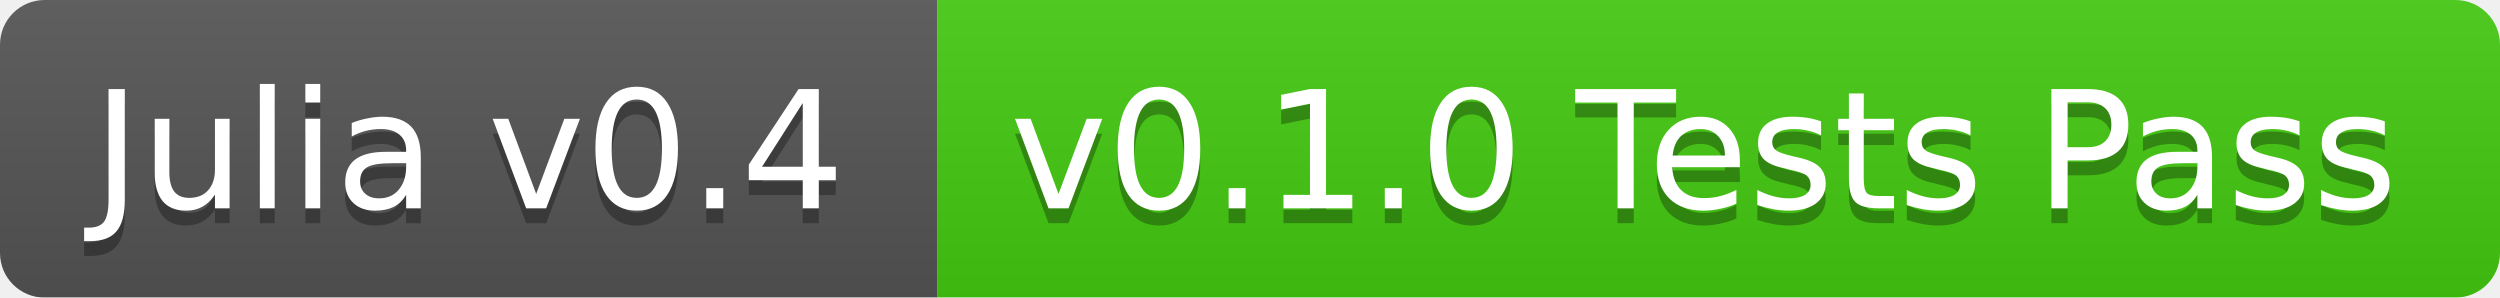
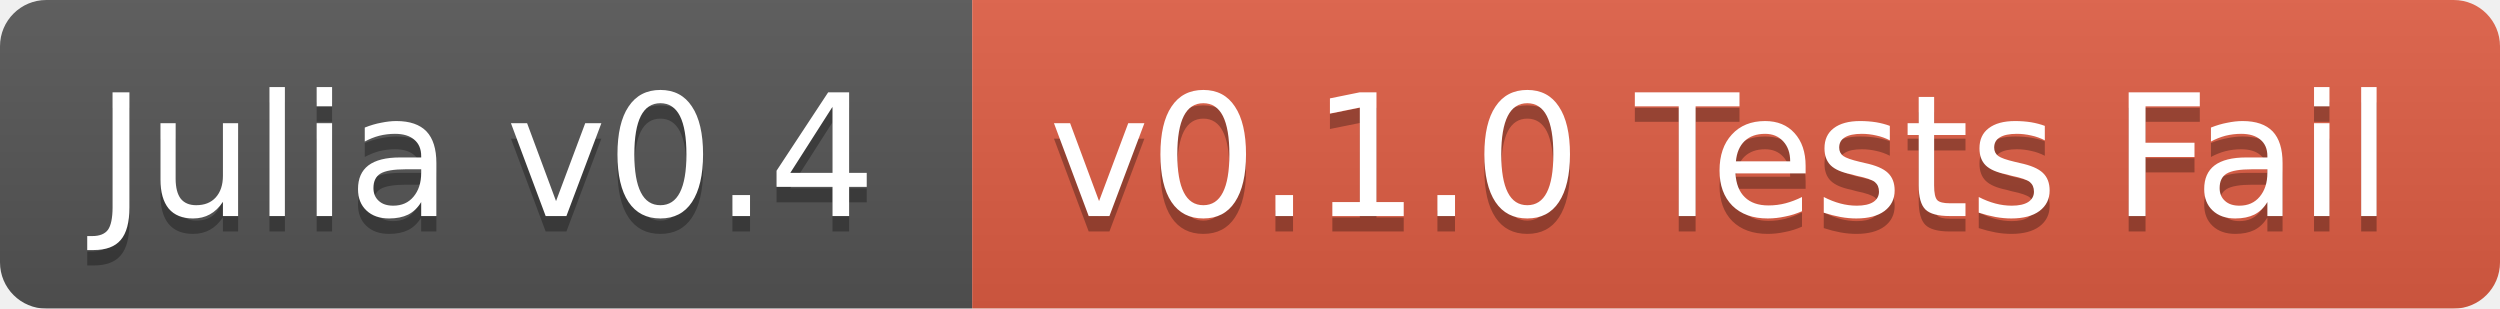
- <svg xmlns="http://www.w3.org/2000/svg" width="168" height="20">
+ <svg xmlns="http://www.w3.org/2000/svg" width="162" height="20">
  <linearGradient id="b" x2="0" y2="100%">
    <stop offset="0" stop-color="#bbb" stop-opacity=".1" />
    <stop offset="1" stop-opacity=".1" />
  </linearGradient>
  <mask id="a">
-     <rect width="168" height="20" rx="3" fill="#fff" />
+     <rect width="162" height="20" rx="3" fill="#fff" />
  </mask>
  <g mask="url(#a)">
    <path fill="#555" d="M0 0h63v20H0z" />
-     <path fill="#4c1" d="M63 0h105v20H63z" />
-     <path fill="url(#b)" d="M0 0h168v20H0z" />
+     <path fill="#e05d44" d="M63 0h99v20H63z" />
+     <path fill="url(#b)" d="M0 0h162v20H0z" />
  </g>
  <g fill="#fff" text-anchor="middle" font-family="DejaVu Sans,Verdana,Geneva,sans-serif" font-size="11">
    <text x="31.5" y="15" fill="#010101" fill-opacity=".3">Julia v0.4</text>
    <text x="31.5" y="14">Julia v0.4</text>
-     <text x="114.5" y="15" fill="#010101" fill-opacity=".3">v0.1.0 Tests Pass</text>
-     <text x="114.5" y="14">v0.1.0 Tests Pass</text>
+     <text x="111.5" y="15" fill="#010101" fill-opacity=".3">v0.1.0 Tests Fail</text>
+     <text x="111.5" y="14">v0.1.0 Tests Fail</text>
  </g>
</svg>
